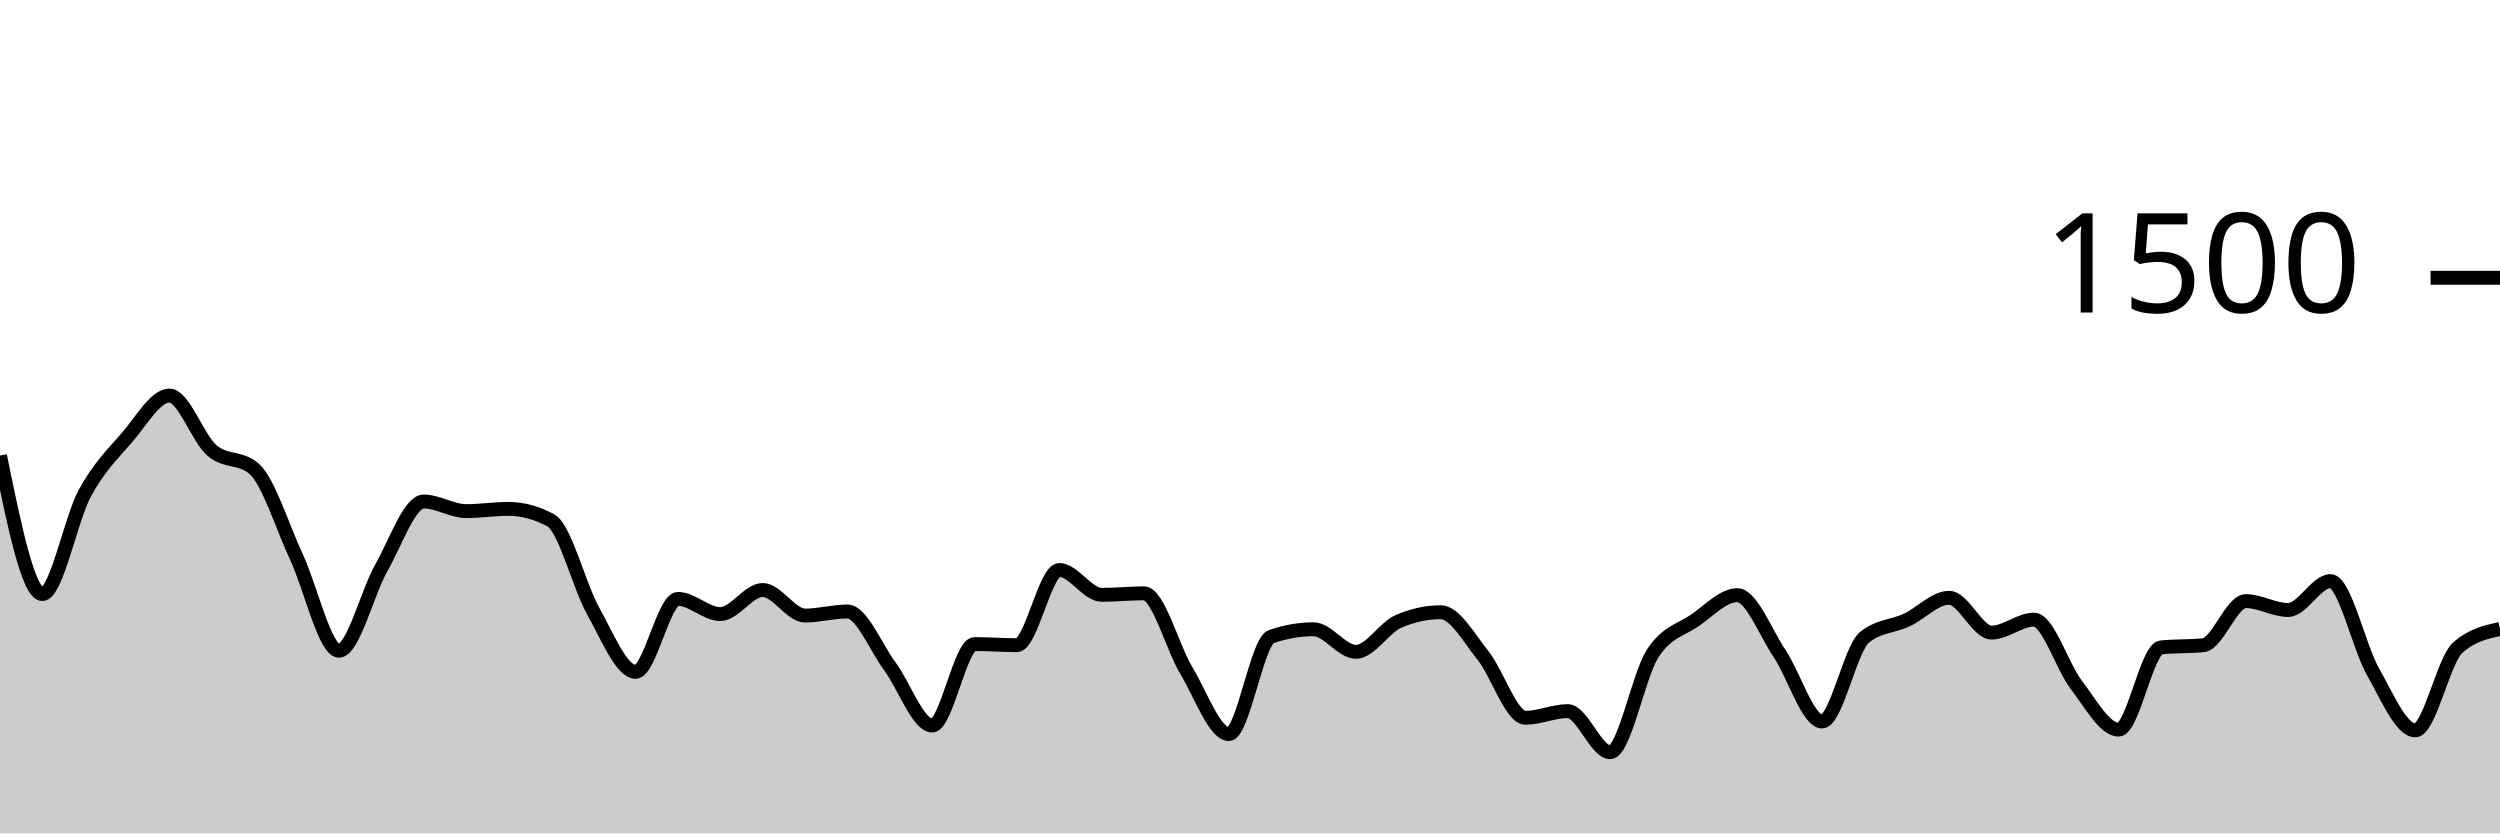
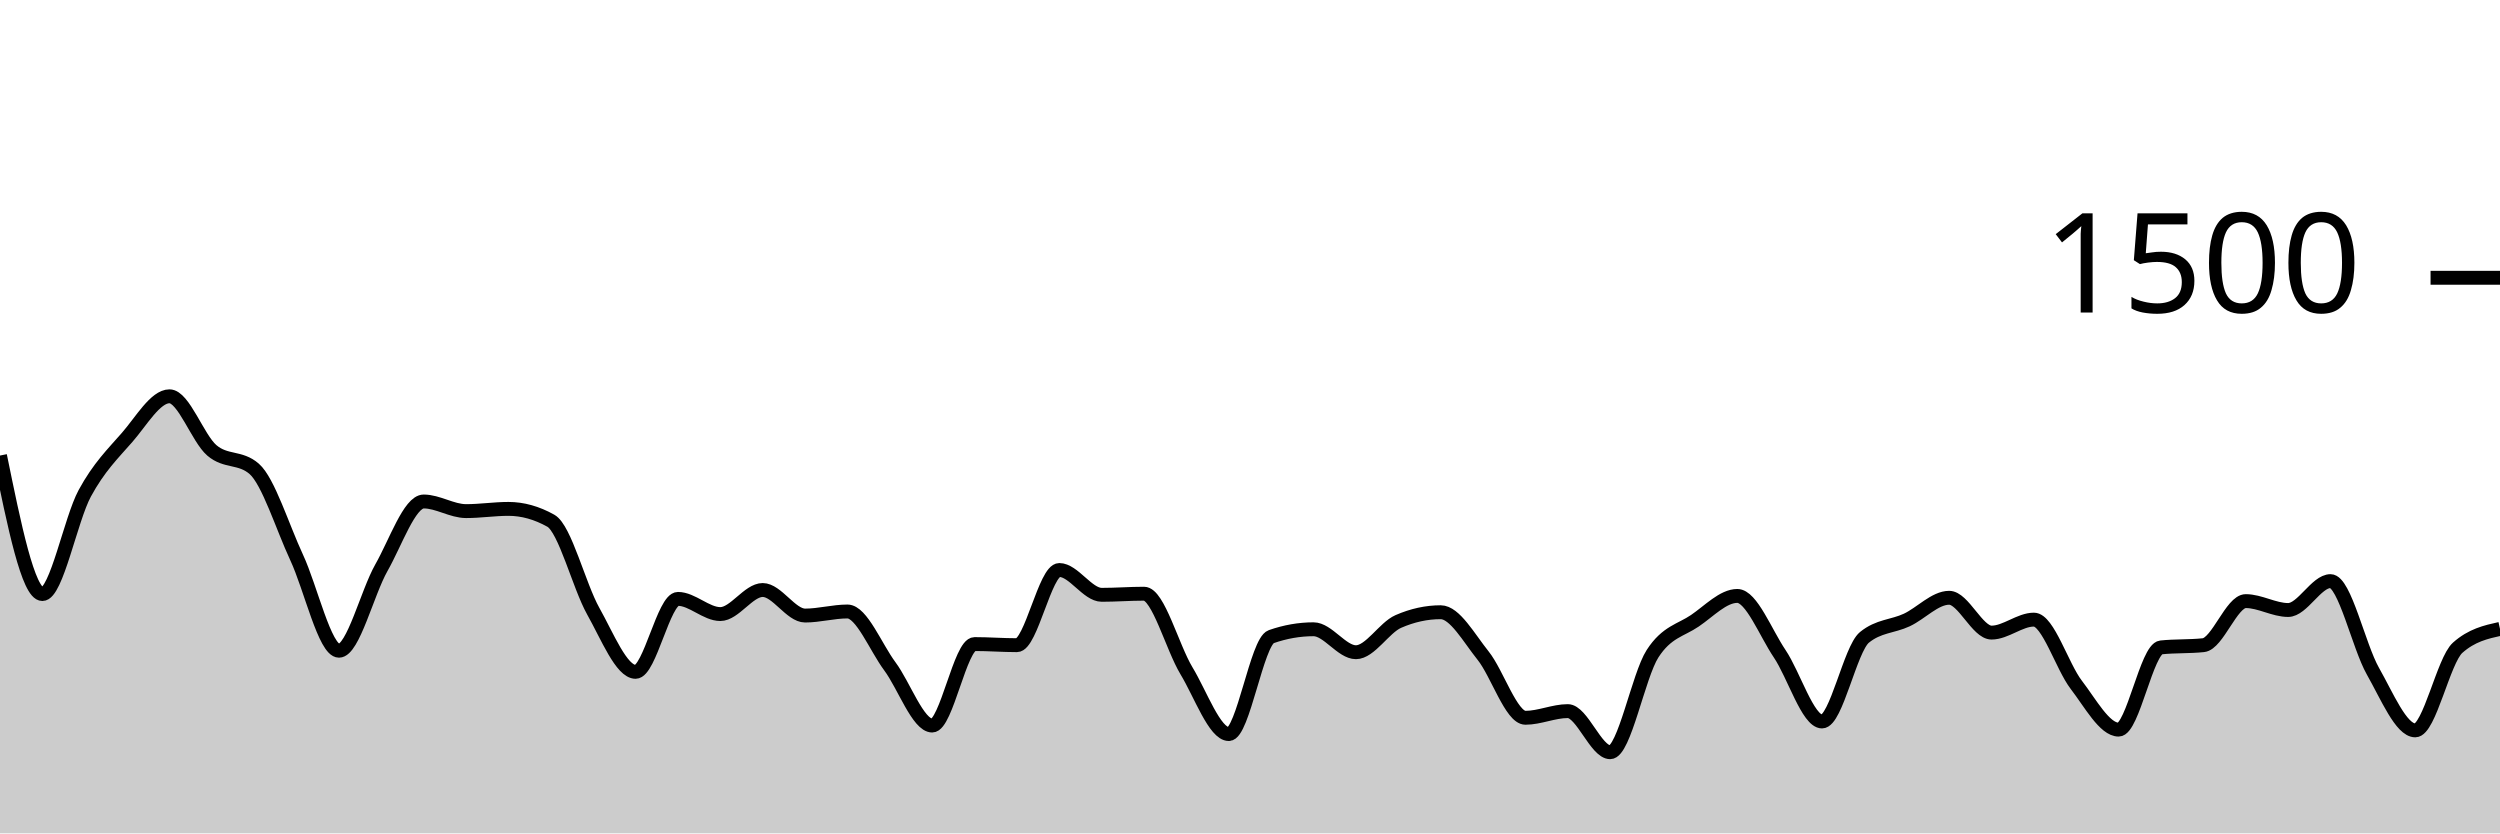
<svg xmlns="http://www.w3.org/2000/svg" viewBox="0 0 180 60">
  <g transform="translate(0,20)">
-     <path class="area" fill="rgba(0, 0, 0, 0.2)" d="M0,12.8C1.017,17.787,2.034,22.773,3.051,22.773C4.068,22.773,5.085,17.4,6.102,15.52C7.119,13.64,8.136,12.667,9.153,11.493C10.169,10.32,11.186,8.48,12.203,8.48C13.22,8.48,14.237,11.547,15.254,12.427C16.271,13.307,17.288,12.871,18.305,13.76C19.322,14.649,20.339,17.951,21.356,20.133C22.373,22.316,23.39,26.853,24.407,26.853C25.424,26.853,26.441,22.671,27.458,20.88C28.475,19.089,29.492,16.107,30.508,16.107C31.525,16.107,32.542,16.8,33.559,16.8C34.576,16.8,35.593,16.64,36.61,16.64C37.627,16.64,38.644,16.916,39.661,17.467C40.678,18.018,41.695,22.182,42.712,24C43.729,25.818,44.746,28.373,45.763,28.373C46.78,28.373,47.797,23.12,48.814,23.12C49.831,23.12,50.847,24.213,51.864,24.213C52.881,24.213,53.898,22.48,54.915,22.48C55.932,22.48,56.949,24.32,57.966,24.32C58.983,24.32,60,24.027,61.017,24.027C62.034,24.027,63.051,26.604,64.068,27.973C65.085,29.342,66.102,32.24,67.119,32.24C68.136,32.24,69.153,26.373,70.169,26.373C71.186,26.373,72.203,26.453,73.22,26.453C74.237,26.453,75.254,21.04,76.271,21.04C77.288,21.04,78.305,22.827,79.322,22.827C80.339,22.827,81.356,22.72,82.373,22.72C83.39,22.72,84.407,26.604,85.424,28.293C86.441,29.982,87.458,32.853,88.475,32.853C89.492,32.853,90.508,26.196,91.525,25.84C92.542,25.484,93.559,25.307,94.576,25.307C95.593,25.307,96.61,26.933,97.627,26.933C98.644,26.933,99.661,25.191,100.678,24.747C101.695,24.302,102.712,24.08,103.729,24.08C104.746,24.08,105.763,25.933,106.78,27.2C107.797,28.467,108.814,31.68,109.831,31.68C110.847,31.68,111.864,31.2,112.881,31.2C113.898,31.2,114.915,34.16,115.932,34.16C116.949,34.16,117.966,28.649,118.983,27.067C120,25.484,121.017,25.369,122.034,24.667C123.051,23.964,124.068,22.853,125.085,22.853C126.102,22.853,127.119,25.551,128.136,27.067C129.153,28.582,130.169,31.947,131.186,31.947C132.203,31.947,133.22,26.729,134.237,25.893C135.254,25.058,136.271,25.116,137.288,24.64C138.305,24.164,139.322,23.04,140.339,23.04C141.356,23.04,142.373,25.547,143.39,25.547C144.407,25.547,145.424,24.613,146.441,24.613C147.458,24.613,148.475,27.987,149.492,29.307C150.508,30.627,151.525,32.533,152.542,32.533C153.559,32.533,154.576,26.72,155.593,26.613C156.61,26.507,157.627,26.56,158.644,26.453C159.661,26.347,160.678,23.28,161.695,23.28C162.712,23.28,163.729,23.92,164.746,23.92C165.763,23.92,166.78,21.84,167.797,21.84C168.814,21.84,169.831,26.556,170.847,28.347C171.864,30.138,172.881,32.587,173.898,32.587C174.915,32.587,175.932,27.547,176.949,26.64C177.966,25.733,178.983,25.507,180,25.28L180,40C178.983,40,177.966,40,176.949,40C175.932,40,174.915,40,173.898,40C172.881,40,171.864,40,170.847,40C169.831,40,168.814,40,167.797,40C166.78,40,165.763,40,164.746,40C163.729,40,162.712,40,161.695,40C160.678,40,159.661,40,158.644,40C157.627,40,156.61,40,155.593,40C154.576,40,153.559,40,152.542,40C151.525,40,150.508,40,149.492,40C148.475,40,147.458,40,146.441,40C145.424,40,144.407,40,143.39,40C142.373,40,141.356,40,140.339,40C139.322,40,138.305,40,137.288,40C136.271,40,135.254,40,134.237,40C133.22,40,132.203,40,131.186,40C130.169,40,129.153,40,128.136,40C127.119,40,126.102,40,125.085,40C124.068,40,123.051,40,122.034,40C121.017,40,120,40,118.983,40C117.966,40,116.949,40,115.932,40C114.915,40,113.898,40,112.881,40C111.864,40,110.847,40,109.831,40C108.814,40,107.797,40,106.78,40C105.763,40,104.746,40,103.729,40C102.712,40,101.695,40,100.678,40C99.661,40,98.644,40,97.627,40C96.61,40,95.593,40,94.576,40C93.559,40,92.542,40,91.525,40C90.508,40,89.492,40,88.475,40C87.458,40,86.441,40,85.424,40C84.407,40,83.39,40,82.373,40C81.356,40,80.339,40,79.322,40C78.305,40,77.288,40,76.271,40C75.254,40,74.237,40,73.22,40C72.203,40,71.186,40,70.169,40C69.153,40,68.136,40,67.119,40C66.102,40,65.085,40,64.068,40C63.051,40,62.034,40,61.017,40C60,40,58.983,40,57.966,40C56.949,40,55.932,40,54.915,40C53.898,40,52.881,40,51.864,40C50.847,40,49.831,40,48.814,40C47.797,40,46.78,40,45.763,40C44.746,40,43.729,40,42.712,40C41.695,40,40.678,40,39.661,40C38.644,40,37.627,40,36.61,40C35.593,40,34.576,40,33.559,40C32.542,40,31.525,40,30.508,40C29.492,40,28.475,40,27.458,40C26.441,40,25.424,40,24.407,40C23.39,40,22.373,40,21.356,40C20.339,40,19.322,40,18.305,40C17.288,40,16.271,40,15.254,40C14.237,40,13.22,40,12.203,40C11.186,40,10.169,40,9.153,40C8.136,40,7.119,40,6.102,40C5.085,40,4.068,40,3.051,40C2.034,40,1.017,40,0,40Z" />
-     <path class="line" stroke="black" fill="none" d="M0,12.8C1.017,17.787,2.034,22.773,3.051,22.773C4.068,22.773,5.085,17.4,6.102,15.52C7.119,13.64,8.136,12.667,9.153,11.493C10.169,10.32,11.186,8.48,12.203,8.48C13.22,8.48,14.237,11.547,15.254,12.427C16.271,13.307,17.288,12.871,18.305,13.76C19.322,14.649,20.339,17.951,21.356,20.133C22.373,22.316,23.39,26.853,24.407,26.853C25.424,26.853,26.441,22.671,27.458,20.88C28.475,19.089,29.492,16.107,30.508,16.107C31.525,16.107,32.542,16.8,33.559,16.8C34.576,16.8,35.593,16.64,36.61,16.64C37.627,16.64,38.644,16.916,39.661,17.467C40.678,18.018,41.695,22.182,42.712,24C43.729,25.818,44.746,28.373,45.763,28.373C46.78,28.373,47.797,23.12,48.814,23.12C49.831,23.12,50.847,24.213,51.864,24.213C52.881,24.213,53.898,22.48,54.915,22.48C55.932,22.48,56.949,24.32,57.966,24.32C58.983,24.32,60,24.027,61.017,24.027C62.034,24.027,63.051,26.604,64.068,27.973C65.085,29.342,66.102,32.24,67.119,32.24C68.136,32.24,69.153,26.373,70.169,26.373C71.186,26.373,72.203,26.453,73.22,26.453C74.237,26.453,75.254,21.04,76.271,21.04C77.288,21.04,78.305,22.827,79.322,22.827C80.339,22.827,81.356,22.72,82.373,22.72C83.39,22.72,84.407,26.604,85.424,28.293C86.441,29.982,87.458,32.853,88.475,32.853C89.492,32.853,90.508,26.196,91.525,25.84C92.542,25.484,93.559,25.307,94.576,25.307C95.593,25.307,96.61,26.933,97.627,26.933C98.644,26.933,99.661,25.191,100.678,24.747C101.695,24.302,102.712,24.08,103.729,24.08C104.746,24.08,105.763,25.933,106.78,27.2C107.797,28.467,108.814,31.68,109.831,31.68C110.847,31.68,111.864,31.2,112.881,31.2C113.898,31.2,114.915,34.16,115.932,34.16C116.949,34.16,117.966,28.649,118.983,27.067C120,25.484,121.017,25.369,122.034,24.667C123.051,23.964,124.068,22.853,125.085,22.853C126.102,22.853,127.119,25.551,128.136,27.067C129.153,28.582,130.169,31.947,131.186,31.947C132.203,31.947,133.22,26.729,134.237,25.893C135.254,25.058,136.271,25.116,137.288,24.64C138.305,24.164,139.322,23.04,140.339,23.04C141.356,23.04,142.373,25.547,143.39,25.547C144.407,25.547,145.424,24.613,146.441,24.613C147.458,24.613,148.475,27.987,149.492,29.307C150.508,30.627,151.525,32.533,152.542,32.533C153.559,32.533,154.576,26.72,155.593,26.613C156.61,26.507,157.627,26.56,158.644,26.453C159.661,26.347,160.678,23.28,161.695,23.28C162.712,23.28,163.729,23.92,164.746,23.92C165.763,23.92,166.78,21.84,167.797,21.84C168.814,21.84,169.831,26.556,170.847,28.347C171.864,30.138,172.881,32.587,173.898,32.587C174.915,32.587,175.932,27.547,176.949,26.64C177.966,25.733,178.983,25.507,180,25.28" />
+     <path class="area" fill="rgba(0, 0, 0, 0.2)" d="M0,12.8C1.017,17.787,2.034,22.773,3.051,22.773C4.068,22.773,5.085,17.4,6.102,15.52C7.119,13.64,8.136,12.658,9.153,11.493C10.169,10.329,11.186,8.533,12.203,8.533C13.22,8.533,14.237,11.556,15.254,12.427C16.271,13.298,17.288,12.871,18.305,13.76C19.322,14.649,20.339,17.951,21.356,20.133C22.373,22.316,23.39,26.853,24.407,26.853C25.424,26.853,26.441,22.671,27.458,20.88C28.475,19.089,29.492,16.107,30.508,16.107C31.525,16.107,32.542,16.8,33.559,16.8C34.576,16.8,35.593,16.64,36.61,16.64C37.627,16.64,38.644,16.924,39.661,17.493C40.678,18.062,41.695,22.187,42.712,24C43.729,25.813,44.746,28.373,45.763,28.373C46.78,28.373,47.797,23.12,48.814,23.12C49.831,23.12,50.847,24.213,51.864,24.213C52.881,24.213,53.898,22.48,54.915,22.48C55.932,22.48,56.949,24.32,57.966,24.32C58.983,24.32,60,24.027,61.017,24.027C62.034,24.027,63.051,26.604,64.068,27.973C65.085,29.342,66.102,32.24,67.119,32.24C68.136,32.24,69.153,26.373,70.169,26.373C71.186,26.373,72.203,26.453,73.22,26.453C74.237,26.453,75.254,21.04,76.271,21.04C77.288,21.04,78.305,22.827,79.322,22.827C80.339,22.827,81.356,22.747,82.373,22.747C83.39,22.747,84.407,26.609,85.424,28.293C86.441,29.978,87.458,32.853,88.475,32.853C89.492,32.853,90.508,26.196,91.525,25.84C92.542,25.484,93.559,25.307,94.576,25.307C95.593,25.307,96.61,26.96,97.627,26.96C98.644,26.96,99.661,25.191,100.678,24.747C101.695,24.302,102.712,24.08,103.729,24.08C104.746,24.08,105.763,25.933,106.78,27.2C107.797,28.467,108.814,31.68,109.831,31.68C110.847,31.68,111.864,31.2,112.881,31.2C113.898,31.2,114.915,34.16,115.932,34.16C116.949,34.16,117.966,28.644,118.983,27.067C120,25.489,121.017,25.387,122.034,24.693C123.051,24,124.068,22.907,125.085,22.907C126.102,22.907,127.119,25.56,128.136,27.067C129.153,28.573,130.169,31.947,131.186,31.947C132.203,31.947,133.22,26.729,134.237,25.893C135.254,25.058,136.271,25.116,137.288,24.64C138.305,24.164,139.322,23.04,140.339,23.04C141.356,23.04,142.373,25.547,143.39,25.547C144.407,25.547,145.424,24.613,146.441,24.613C147.458,24.613,148.475,27.987,149.492,29.307C150.508,30.627,151.525,32.533,152.542,32.533C153.559,32.533,154.576,26.72,155.593,26.613C156.61,26.507,157.627,26.56,158.644,26.453C159.661,26.347,160.678,23.28,161.695,23.28C162.712,23.28,163.729,23.92,164.746,23.92C165.763,23.92,166.78,21.84,167.797,21.84C168.814,21.84,169.831,26.529,170.847,28.32C171.864,30.111,172.881,32.587,173.898,32.587C174.915,32.587,175.932,27.547,176.949,26.64C177.966,25.733,178.983,25.507,180,25.28L180,40C178.983,40,177.966,40,176.949,40C175.932,40,174.915,40,173.898,40C172.881,40,171.864,40,170.847,40C169.831,40,168.814,40,167.797,40C166.78,40,165.763,40,164.746,40C163.729,40,162.712,40,161.695,40C160.678,40,159.661,40,158.644,40C157.627,40,156.61,40,155.593,40C154.576,40,153.559,40,152.542,40C151.525,40,150.508,40,149.492,40C148.475,40,147.458,40,146.441,40C145.424,40,144.407,40,143.39,40C142.373,40,141.356,40,140.339,40C139.322,40,138.305,40,137.288,40C136.271,40,135.254,40,134.237,40C133.22,40,132.203,40,131.186,40C130.169,40,129.153,40,128.136,40C127.119,40,126.102,40,125.085,40C124.068,40,123.051,40,122.034,40C121.017,40,120,40,118.983,40C117.966,40,116.949,40,115.932,40C114.915,40,113.898,40,112.881,40C111.864,40,110.847,40,109.831,40C108.814,40,107.797,40,106.78,40C105.763,40,104.746,40,103.729,40C102.712,40,101.695,40,100.678,40C99.661,40,98.644,40,97.627,40C96.61,40,95.593,40,94.576,40C93.559,40,92.542,40,91.525,40C90.508,40,89.492,40,88.475,40C87.458,40,86.441,40,85.424,40C84.407,40,83.39,40,82.373,40C81.356,40,80.339,40,79.322,40C78.305,40,77.288,40,76.271,40C75.254,40,74.237,40,73.22,40C72.203,40,71.186,40,70.169,40C69.153,40,68.136,40,67.119,40C66.102,40,65.085,40,64.068,40C63.051,40,62.034,40,61.017,40C60,40,58.983,40,57.966,40C56.949,40,55.932,40,54.915,40C53.898,40,52.881,40,51.864,40C50.847,40,49.831,40,48.814,40C47.797,40,46.78,40,45.763,40C44.746,40,43.729,40,42.712,40C41.695,40,40.678,40,39.661,40C38.644,40,37.627,40,36.61,40C35.593,40,34.576,40,33.559,40C32.542,40,31.525,40,30.508,40C29.492,40,28.475,40,27.458,40C26.441,40,25.424,40,24.407,40C23.39,40,22.373,40,21.356,40C20.339,40,19.322,40,18.305,40C17.288,40,16.271,40,15.254,40C14.237,40,13.22,40,12.203,40C11.186,40,10.169,40,9.153,40C8.136,40,7.119,40,6.102,40C5.085,40,4.068,40,3.051,40C2.034,40,1.017,40,0,40Z" />
+     <path class="line" stroke="black" fill="none" d="M0,12.8C1.017,17.787,2.034,22.773,3.051,22.773C4.068,22.773,5.085,17.4,6.102,15.52C7.119,13.64,8.136,12.658,9.153,11.493C10.169,10.329,11.186,8.533,12.203,8.533C13.22,8.533,14.237,11.556,15.254,12.427C16.271,13.298,17.288,12.871,18.305,13.76C19.322,14.649,20.339,17.951,21.356,20.133C22.373,22.316,23.39,26.853,24.407,26.853C25.424,26.853,26.441,22.671,27.458,20.88C28.475,19.089,29.492,16.107,30.508,16.107C31.525,16.107,32.542,16.8,33.559,16.8C34.576,16.8,35.593,16.64,36.61,16.64C37.627,16.64,38.644,16.924,39.661,17.493C40.678,18.062,41.695,22.187,42.712,24C43.729,25.813,44.746,28.373,45.763,28.373C46.78,28.373,47.797,23.12,48.814,23.12C49.831,23.12,50.847,24.213,51.864,24.213C52.881,24.213,53.898,22.48,54.915,22.48C55.932,22.48,56.949,24.32,57.966,24.32C58.983,24.32,60,24.027,61.017,24.027C62.034,24.027,63.051,26.604,64.068,27.973C65.085,29.342,66.102,32.24,67.119,32.24C68.136,32.24,69.153,26.373,70.169,26.373C71.186,26.373,72.203,26.453,73.22,26.453C74.237,26.453,75.254,21.04,76.271,21.04C77.288,21.04,78.305,22.827,79.322,22.827C80.339,22.827,81.356,22.747,82.373,22.747C83.39,22.747,84.407,26.609,85.424,28.293C86.441,29.978,87.458,32.853,88.475,32.853C89.492,32.853,90.508,26.196,91.525,25.84C92.542,25.484,93.559,25.307,94.576,25.307C95.593,25.307,96.61,26.96,97.627,26.96C98.644,26.96,99.661,25.191,100.678,24.747C101.695,24.302,102.712,24.08,103.729,24.08C104.746,24.08,105.763,25.933,106.78,27.2C107.797,28.467,108.814,31.68,109.831,31.68C110.847,31.68,111.864,31.2,112.881,31.2C113.898,31.2,114.915,34.16,115.932,34.16C116.949,34.16,117.966,28.644,118.983,27.067C120,25.489,121.017,25.387,122.034,24.693C123.051,24,124.068,22.907,125.085,22.907C126.102,22.907,127.119,25.56,128.136,27.067C129.153,28.573,130.169,31.947,131.186,31.947C132.203,31.947,133.22,26.729,134.237,25.893C135.254,25.058,136.271,25.116,137.288,24.64C138.305,24.164,139.322,23.04,140.339,23.04C141.356,23.04,142.373,25.547,143.39,25.547C144.407,25.547,145.424,24.613,146.441,24.613C147.458,24.613,148.475,27.987,149.492,29.307C150.508,30.627,151.525,32.533,152.542,32.533C153.559,32.533,154.576,26.72,155.593,26.613C156.61,26.507,157.627,26.56,158.644,26.453C159.661,26.347,160.678,23.28,161.695,23.28C162.712,23.28,163.729,23.92,164.746,23.92C165.763,23.92,166.78,21.84,167.797,21.84C168.814,21.84,169.831,26.529,170.847,28.32C171.864,30.111,172.881,32.587,173.898,32.587C174.915,32.587,175.932,27.547,176.949,26.64C177.966,25.733,178.983,25.507,180,25.28" />
    <path class="axis-ceiling" stroke-width="1" stroke="black" fill="none" d="M175,0L180,0" />
    <text class="axis-ceiling-label" font-family="sans-serif" text-anchor="end" font-size="10px" x="170" y="2.5">1500</text>
  </g>
</svg>
